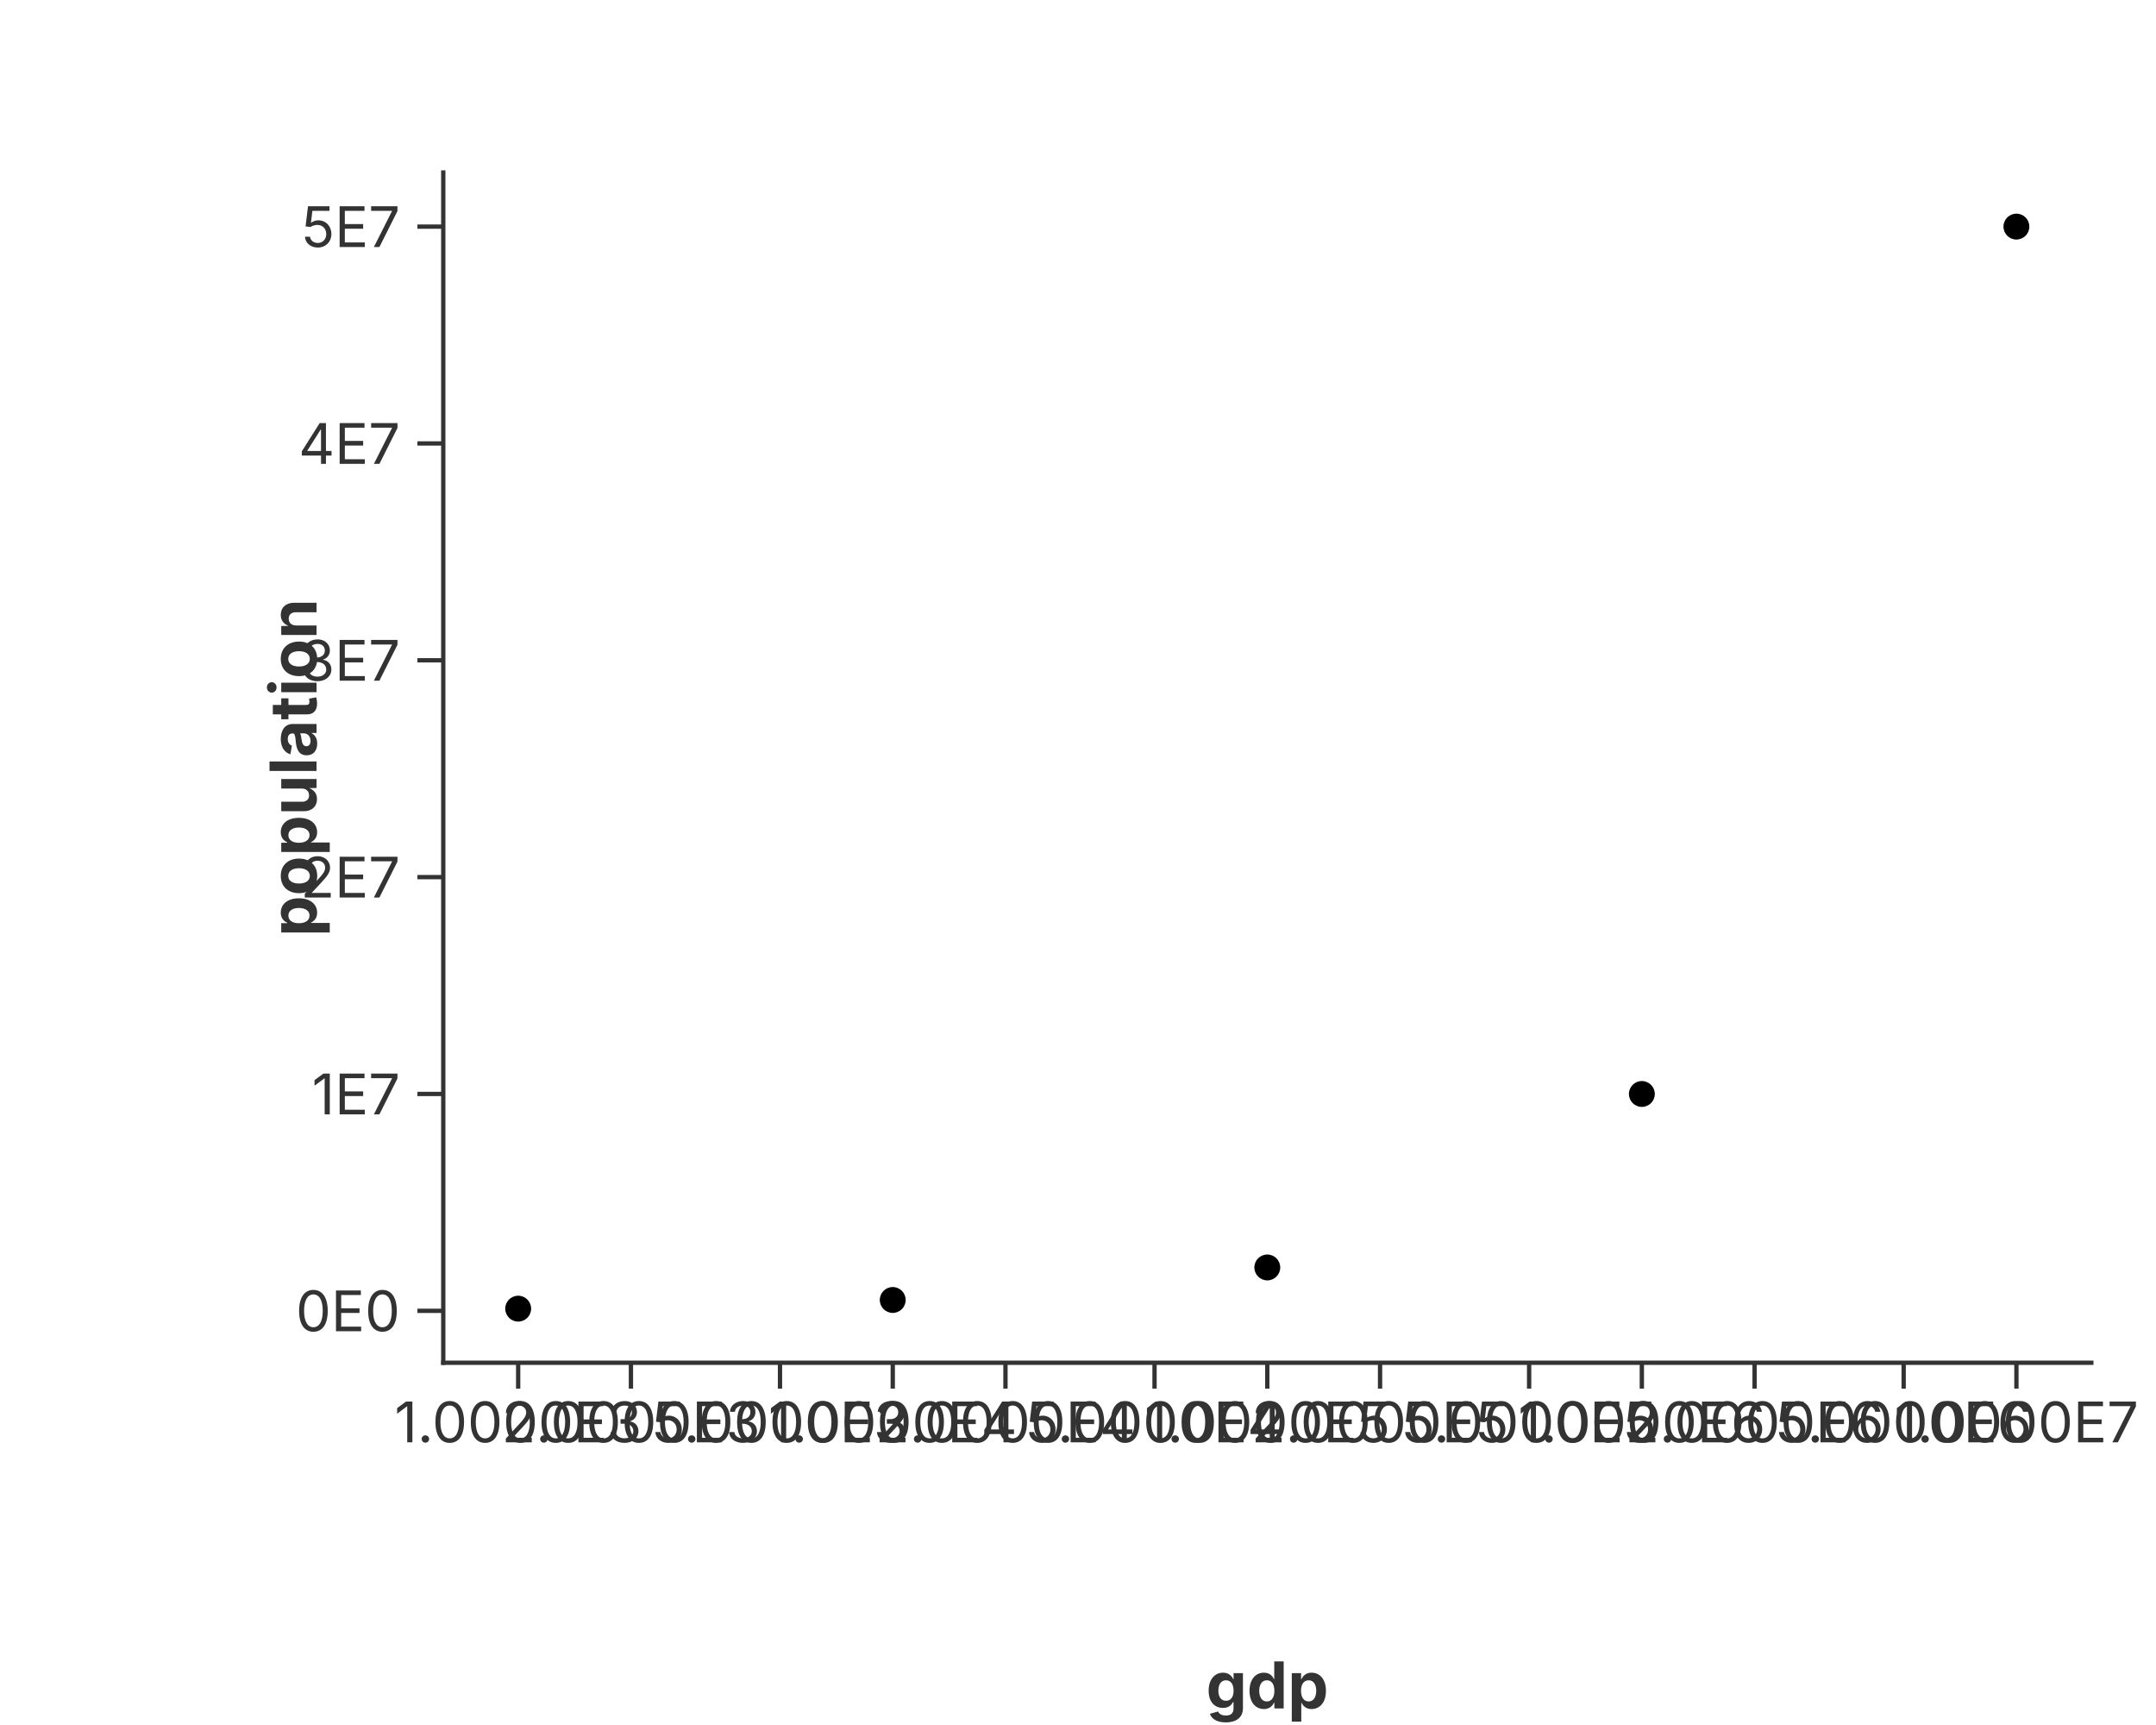
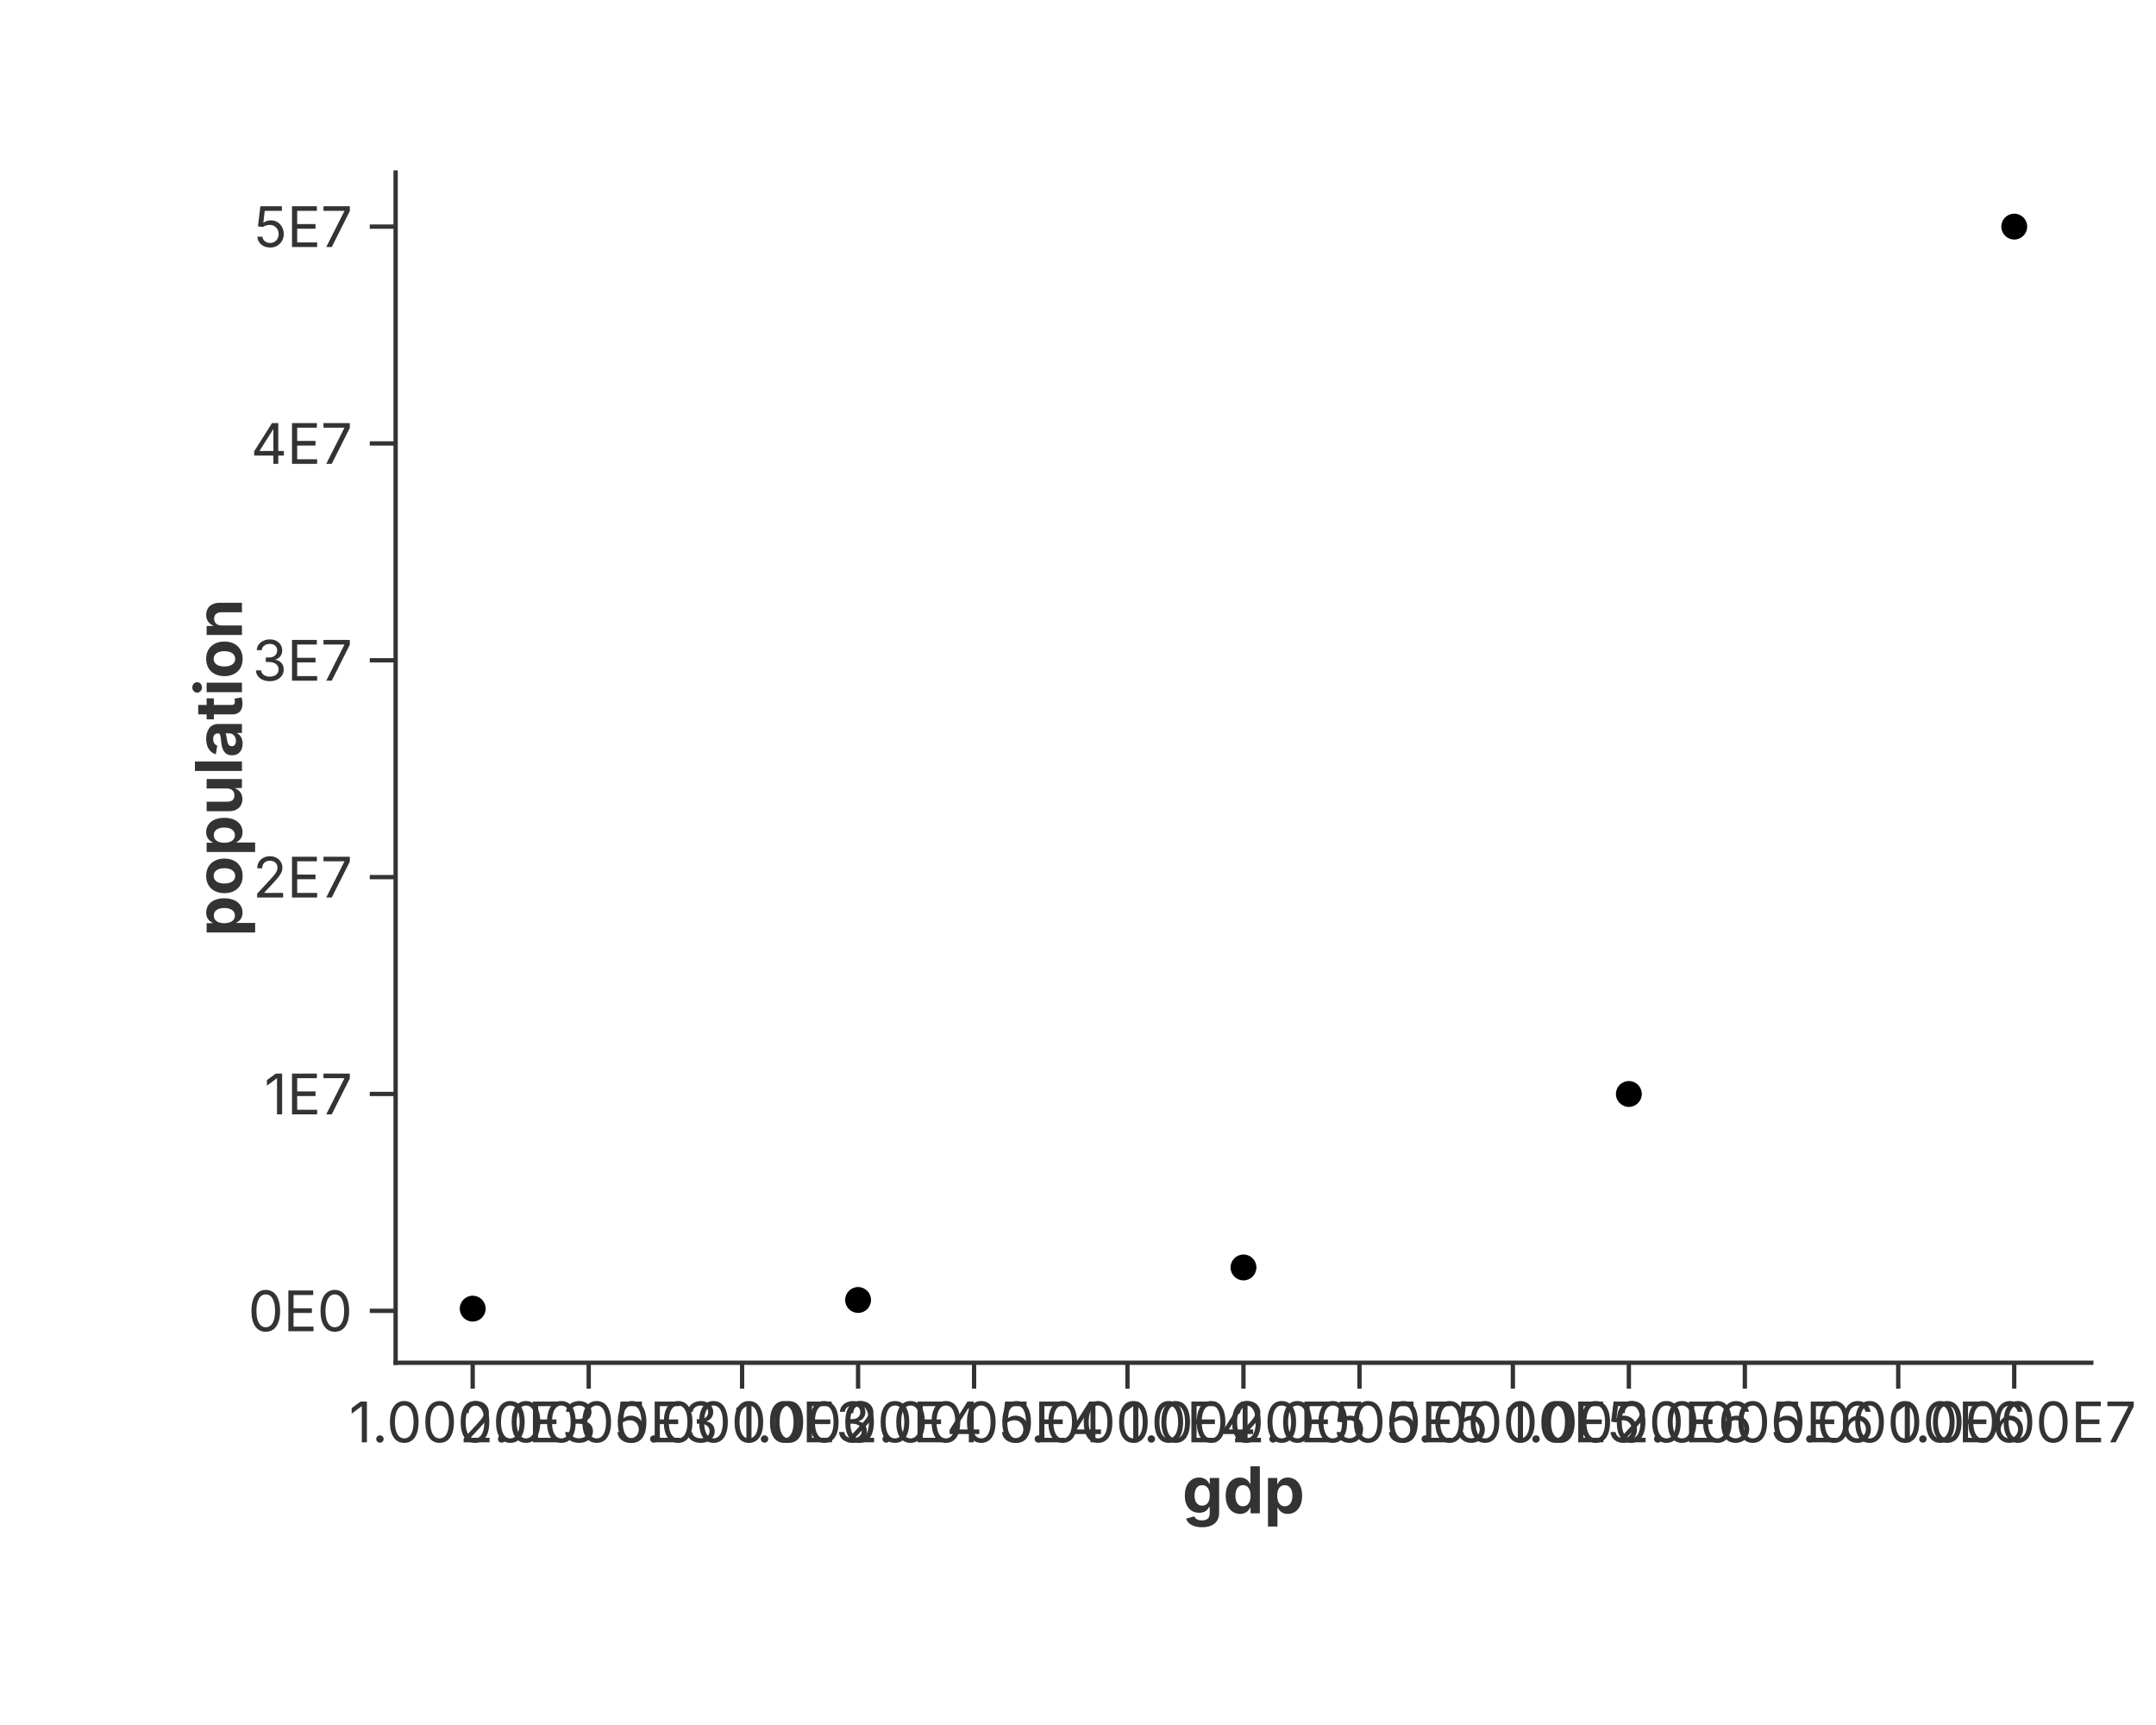
<svg xmlns="http://www.w3.org/2000/svg" width="500" height="400" viewBox="0 0 500 400">
  <rect width="100%" height="100%" fill="rgba(255,255,255,1.000)" />
-   <line x1="102.80" y1="316.00" x2="485.00" y2="316.00" stroke="rgba(51,51,51,1.000)" stroke-width="1" stroke-linecap="square" />
-   <line x1="120.17" y1="316.00" x2="120.17" y2="322.00" stroke="rgba(51,51,51,1.000)" stroke-width="1.0" />
-   <text x="120.17" y="325.00" font-size="13" font-family="Inter, -apple-system, BlinkMacSystemFont, 'Segoe UI', Roboto, Helvetica, Arial, 'PingFang SC', 'Microsoft YaHei', Ubuntu, Cantarell, 'Noto Sans', sans-serif" fill="rgba(51,51,51,1.000)" text-anchor="middle" dominant-baseline="hanging">1.0000E3</text>
-   <line x1="146.32" y1="316.00" x2="146.32" y2="322.00" stroke="rgba(51,51,51,1.000)" stroke-width="1.0" />
-   <text x="146.32" y="325.00" font-size="13" font-family="Inter, -apple-system, BlinkMacSystemFont, 'Segoe UI', Roboto, Helvetica, Arial, 'PingFang SC', 'Microsoft YaHei', Ubuntu, Cantarell, 'Noto Sans', sans-serif" fill="rgba(51,51,51,1.000)" text-anchor="middle" dominant-baseline="hanging">2.0000E3</text>
-   <line x1="180.89" y1="316.00" x2="180.89" y2="322.00" stroke="rgba(51,51,51,1.000)" stroke-width="1.0" />
-   <text x="180.89" y="325.00" font-size="13" font-family="Inter, -apple-system, BlinkMacSystemFont, 'Segoe UI', Roboto, Helvetica, Arial, 'PingFang SC', 'Microsoft YaHei', Ubuntu, Cantarell, 'Noto Sans', sans-serif" fill="rgba(51,51,51,1.000)" text-anchor="middle" dominant-baseline="hanging">5.0000E3</text>
-   <line x1="207.04" y1="316.00" x2="207.04" y2="322.00" stroke="rgba(51,51,51,1.000)" stroke-width="1.0" />
-   <text x="207.04" y="325.00" font-size="13" font-family="Inter, -apple-system, BlinkMacSystemFont, 'Segoe UI', Roboto, Helvetica, Arial, 'PingFang SC', 'Microsoft YaHei', Ubuntu, Cantarell, 'Noto Sans', sans-serif" fill="rgba(51,51,51,1.000)" text-anchor="middle" dominant-baseline="hanging">1.0000E4</text>
-   <line x1="233.18" y1="316.00" x2="233.18" y2="322.00" stroke="rgba(51,51,51,1.000)" stroke-width="1.0" />
-   <text x="233.18" y="325.00" font-size="13" font-family="Inter, -apple-system, BlinkMacSystemFont, 'Segoe UI', Roboto, Helvetica, Arial, 'PingFang SC', 'Microsoft YaHei', Ubuntu, Cantarell, 'Noto Sans', sans-serif" fill="rgba(51,51,51,1.000)" text-anchor="middle" dominant-baseline="hanging">2.0000E4</text>
-   <line x1="267.75" y1="316.00" x2="267.75" y2="322.00" stroke="rgba(51,51,51,1.000)" stroke-width="1.0" />
-   <text x="267.75" y="325.00" font-size="13" font-family="Inter, -apple-system, BlinkMacSystemFont, 'Segoe UI', Roboto, Helvetica, Arial, 'PingFang SC', 'Microsoft YaHei', Ubuntu, Cantarell, 'Noto Sans', sans-serif" fill="rgba(51,51,51,1.000)" text-anchor="middle" dominant-baseline="hanging">5.0000E4</text>
-   <line x1="293.90" y1="316.00" x2="293.90" y2="322.00" stroke="rgba(51,51,51,1.000)" stroke-width="1.0" />
-   <text x="293.90" y="325.00" font-size="13" font-family="Inter, -apple-system, BlinkMacSystemFont, 'Segoe UI', Roboto, Helvetica, Arial, 'PingFang SC', 'Microsoft YaHei', Ubuntu, Cantarell, 'Noto Sans', sans-serif" fill="rgba(51,51,51,1.000)" text-anchor="middle" dominant-baseline="hanging">1.0000E5</text>
-   <line x1="320.05" y1="316.00" x2="320.05" y2="322.00" stroke="rgba(51,51,51,1.000)" stroke-width="1.0" />
-   <text x="320.05" y="325.00" font-size="13" font-family="Inter, -apple-system, BlinkMacSystemFont, 'Segoe UI', Roboto, Helvetica, Arial, 'PingFang SC', 'Microsoft YaHei', Ubuntu, Cantarell, 'Noto Sans', sans-serif" fill="rgba(51,51,51,1.000)" text-anchor="middle" dominant-baseline="hanging">2.0000E5</text>
-   <line x1="354.62" y1="316.00" x2="354.62" y2="322.00" stroke="rgba(51,51,51,1.000)" stroke-width="1.0" />
-   <text x="354.62" y="325.00" font-size="13" font-family="Inter, -apple-system, BlinkMacSystemFont, 'Segoe UI', Roboto, Helvetica, Arial, 'PingFang SC', 'Microsoft YaHei', Ubuntu, Cantarell, 'Noto Sans', sans-serif" fill="rgba(51,51,51,1.000)" text-anchor="middle" dominant-baseline="hanging">5.0000E5</text>
-   <line x1="380.76" y1="316.00" x2="380.76" y2="322.00" stroke="rgba(51,51,51,1.000)" stroke-width="1.0" />
-   <text x="380.76" y="325.00" font-size="13" font-family="Inter, -apple-system, BlinkMacSystemFont, 'Segoe UI', Roboto, Helvetica, Arial, 'PingFang SC', 'Microsoft YaHei', Ubuntu, Cantarell, 'Noto Sans', sans-serif" fill="rgba(51,51,51,1.000)" text-anchor="middle" dominant-baseline="hanging">1.0000E6</text>
-   <line x1="406.91" y1="316.00" x2="406.91" y2="322.00" stroke="rgba(51,51,51,1.000)" stroke-width="1.0" />
-   <text x="406.91" y="325.00" font-size="13" font-family="Inter, -apple-system, BlinkMacSystemFont, 'Segoe UI', Roboto, Helvetica, Arial, 'PingFang SC', 'Microsoft YaHei', Ubuntu, Cantarell, 'Noto Sans', sans-serif" fill="rgba(51,51,51,1.000)" text-anchor="middle" dominant-baseline="hanging">2.0000E6</text>
-   <line x1="441.48" y1="316.00" x2="441.48" y2="322.00" stroke="rgba(51,51,51,1.000)" stroke-width="1.0" />
-   <text x="441.48" y="325.00" font-size="13" font-family="Inter, -apple-system, BlinkMacSystemFont, 'Segoe UI', Roboto, Helvetica, Arial, 'PingFang SC', 'Microsoft YaHei', Ubuntu, Cantarell, 'Noto Sans', sans-serif" fill="rgba(51,51,51,1.000)" text-anchor="middle" dominant-baseline="hanging">5.0000E6</text>
-   <line x1="467.63" y1="316.00" x2="467.63" y2="322.00" stroke="rgba(51,51,51,1.000)" stroke-width="1.0" />
-   <text x="467.63" y="325.00" font-size="13" font-family="Inter, -apple-system, BlinkMacSystemFont, 'Segoe UI', Roboto, Helvetica, Arial, 'PingFang SC', 'Microsoft YaHei', Ubuntu, Cantarell, 'Noto Sans', sans-serif" fill="rgba(51,51,51,1.000)" text-anchor="middle" dominant-baseline="hanging">1.0000E7</text>
-   <text x="293.90" y="385.25" text-anchor="middle" font-size="15" font-family="Inter, -apple-system, BlinkMacSystemFont, 'Segoe UI', Roboto, Helvetica, Arial, 'PingFang SC', 'Microsoft YaHei', Ubuntu, Cantarell, 'Noto Sans', sans-serif" fill="rgba(51,51,51,1.000)" font-weight="bold" dominant-baseline="hanging">gdp</text>
-   <line x1="102.80" y1="40.00" x2="102.80" y2="316.00" stroke="rgba(51,51,51,1.000)" stroke-width="1" stroke-linecap="square" />
-   <line x1="102.80" y1="303.96" x2="96.80" y2="303.96" stroke="rgba(51,51,51,1.000)" stroke-width="1.0" />
-   <text x="92.80" y="303.96" font-size="13" font-family="Inter, -apple-system, BlinkMacSystemFont, 'Segoe UI', Roboto, Helvetica, Arial, 'PingFang SC', 'Microsoft YaHei', Ubuntu, Cantarell, 'Noto Sans', sans-serif" fill="rgba(51,51,51,1.000)" text-anchor="end" dominant-baseline="central">0E0</text>
-   <line x1="102.80" y1="253.67" x2="96.80" y2="253.67" stroke="rgba(51,51,51,1.000)" stroke-width="1.0" />
-   <text x="92.80" y="253.67" font-size="13" font-family="Inter, -apple-system, BlinkMacSystemFont, 'Segoe UI', Roboto, Helvetica, Arial, 'PingFang SC', 'Microsoft YaHei', Ubuntu, Cantarell, 'Noto Sans', sans-serif" fill="rgba(51,51,51,1.000)" text-anchor="end" dominant-baseline="central">1E7</text>
-   <line x1="102.80" y1="203.39" x2="96.80" y2="203.39" stroke="rgba(51,51,51,1.000)" stroke-width="1.0" />
-   <text x="92.80" y="203.39" font-size="13" font-family="Inter, -apple-system, BlinkMacSystemFont, 'Segoe UI', Roboto, Helvetica, Arial, 'PingFang SC', 'Microsoft YaHei', Ubuntu, Cantarell, 'Noto Sans', sans-serif" fill="rgba(51,51,51,1.000)" text-anchor="end" dominant-baseline="central">2E7</text>
-   <line x1="102.80" y1="153.11" x2="96.80" y2="153.11" stroke="rgba(51,51,51,1.000)" stroke-width="1.0" />
-   <text x="92.80" y="153.11" font-size="13" font-family="Inter, -apple-system, BlinkMacSystemFont, 'Segoe UI', Roboto, Helvetica, Arial, 'PingFang SC', 'Microsoft YaHei', Ubuntu, Cantarell, 'Noto Sans', sans-serif" fill="rgba(51,51,51,1.000)" text-anchor="end" dominant-baseline="central">3E7</text>
-   <line x1="102.80" y1="102.83" x2="96.80" y2="102.83" stroke="rgba(51,51,51,1.000)" stroke-width="1.0" />
-   <text x="92.80" y="102.83" font-size="13" font-family="Inter, -apple-system, BlinkMacSystemFont, 'Segoe UI', Roboto, Helvetica, Arial, 'PingFang SC', 'Microsoft YaHei', Ubuntu, Cantarell, 'Noto Sans', sans-serif" fill="rgba(51,51,51,1.000)" text-anchor="end" dominant-baseline="central">4E7</text>
-   <line x1="102.80" y1="52.55" x2="96.80" y2="52.55" stroke="rgba(51,51,51,1.000)" stroke-width="1.0" />
-   <text x="92.80" y="52.55" font-size="13" font-family="Inter, -apple-system, BlinkMacSystemFont, 'Segoe UI', Roboto, Helvetica, Arial, 'PingFang SC', 'Microsoft YaHei', Ubuntu, Cantarell, 'Noto Sans', sans-serif" fill="rgba(51,51,51,1.000)" text-anchor="end" dominant-baseline="central">5E7</text>
-   <text x="67.80" y="178.00" text-anchor="middle" font-size="15" font-family="Inter, -apple-system, BlinkMacSystemFont, 'Segoe UI', Roboto, Helvetica, Arial, 'PingFang SC', 'Microsoft YaHei', Ubuntu, Cantarell, 'Noto Sans', sans-serif" fill="rgba(51,51,51,1.000)" font-weight="bold" transform="rotate(-90, 67.80, 178.00)" dominant-baseline="middle">population</text>
+   <line x1="91.75" y1="316.00" x2="485.00" y2="316.00" stroke="rgba(51,51,51,1.000)" stroke-width="1" stroke-linecap="square" />
+   <line x1="109.62" y1="316.00" x2="109.62" y2="322.00" stroke="rgba(51,51,51,1.000)" stroke-width="1.0" />
+   <text x="109.62" y="325.00" font-size="13" font-family="Inter, -apple-system, BlinkMacSystemFont, 'Segoe UI', Roboto, Helvetica, Arial, 'PingFang SC', 'Microsoft YaHei', Ubuntu, Cantarell, 'Noto Sans', sans-serif" fill="rgba(51,51,51,1.000)" text-anchor="middle" dominant-baseline="hanging">1.0000E3</text>
+   <line x1="136.53" y1="316.00" x2="136.53" y2="322.00" stroke="rgba(51,51,51,1.000)" stroke-width="1.0" />
+   <text x="136.53" y="325.00" font-size="13" font-family="Inter, -apple-system, BlinkMacSystemFont, 'Segoe UI', Roboto, Helvetica, Arial, 'PingFang SC', 'Microsoft YaHei', Ubuntu, Cantarell, 'Noto Sans', sans-serif" fill="rgba(51,51,51,1.000)" text-anchor="middle" dominant-baseline="hanging">2.0000E3</text>
+   <line x1="172.10" y1="316.00" x2="172.10" y2="322.00" stroke="rgba(51,51,51,1.000)" stroke-width="1.0" />
+   <text x="172.10" y="325.00" font-size="13" font-family="Inter, -apple-system, BlinkMacSystemFont, 'Segoe UI', Roboto, Helvetica, Arial, 'PingFang SC', 'Microsoft YaHei', Ubuntu, Cantarell, 'Noto Sans', sans-serif" fill="rgba(51,51,51,1.000)" text-anchor="middle" dominant-baseline="hanging">5.0000E3</text>
+   <line x1="199.00" y1="316.00" x2="199.00" y2="322.00" stroke="rgba(51,51,51,1.000)" stroke-width="1.0" />
+   <text x="199.00" y="325.00" font-size="13" font-family="Inter, -apple-system, BlinkMacSystemFont, 'Segoe UI', Roboto, Helvetica, Arial, 'PingFang SC', 'Microsoft YaHei', Ubuntu, Cantarell, 'Noto Sans', sans-serif" fill="rgba(51,51,51,1.000)" text-anchor="middle" dominant-baseline="hanging">1.0000E4</text>
+   <line x1="225.90" y1="316.00" x2="225.90" y2="322.00" stroke="rgba(51,51,51,1.000)" stroke-width="1.0" />
+   <text x="225.90" y="325.00" font-size="13" font-family="Inter, -apple-system, BlinkMacSystemFont, 'Segoe UI', Roboto, Helvetica, Arial, 'PingFang SC', 'Microsoft YaHei', Ubuntu, Cantarell, 'Noto Sans', sans-serif" fill="rgba(51,51,51,1.000)" text-anchor="middle" dominant-baseline="hanging">2.0000E4</text>
+   <line x1="261.47" y1="316.00" x2="261.47" y2="322.00" stroke="rgba(51,51,51,1.000)" stroke-width="1.0" />
+   <text x="261.47" y="325.00" font-size="13" font-family="Inter, -apple-system, BlinkMacSystemFont, 'Segoe UI', Roboto, Helvetica, Arial, 'PingFang SC', 'Microsoft YaHei', Ubuntu, Cantarell, 'Noto Sans', sans-serif" fill="rgba(51,51,51,1.000)" text-anchor="middle" dominant-baseline="hanging">5.0000E4</text>
+   <line x1="288.37" y1="316.00" x2="288.37" y2="322.00" stroke="rgba(51,51,51,1.000)" stroke-width="1.0" />
+   <text x="288.37" y="325.00" font-size="13" font-family="Inter, -apple-system, BlinkMacSystemFont, 'Segoe UI', Roboto, Helvetica, Arial, 'PingFang SC', 'Microsoft YaHei', Ubuntu, Cantarell, 'Noto Sans', sans-serif" fill="rgba(51,51,51,1.000)" text-anchor="middle" dominant-baseline="hanging">1.0000E5</text>
+   <line x1="315.28" y1="316.00" x2="315.28" y2="322.00" stroke="rgba(51,51,51,1.000)" stroke-width="1.0" />
+   <text x="315.28" y="325.00" font-size="13" font-family="Inter, -apple-system, BlinkMacSystemFont, 'Segoe UI', Roboto, Helvetica, Arial, 'PingFang SC', 'Microsoft YaHei', Ubuntu, Cantarell, 'Noto Sans', sans-serif" fill="rgba(51,51,51,1.000)" text-anchor="middle" dominant-baseline="hanging">2.0000E5</text>
+   <line x1="350.85" y1="316.00" x2="350.85" y2="322.00" stroke="rgba(51,51,51,1.000)" stroke-width="1.0" />
+   <text x="350.85" y="325.00" font-size="13" font-family="Inter, -apple-system, BlinkMacSystemFont, 'Segoe UI', Roboto, Helvetica, Arial, 'PingFang SC', 'Microsoft YaHei', Ubuntu, Cantarell, 'Noto Sans', sans-serif" fill="rgba(51,51,51,1.000)" text-anchor="middle" dominant-baseline="hanging">5.0000E5</text>
+   <line x1="377.75" y1="316.00" x2="377.75" y2="322.00" stroke="rgba(51,51,51,1.000)" stroke-width="1.0" />
+   <text x="377.75" y="325.00" font-size="13" font-family="Inter, -apple-system, BlinkMacSystemFont, 'Segoe UI', Roboto, Helvetica, Arial, 'PingFang SC', 'Microsoft YaHei', Ubuntu, Cantarell, 'Noto Sans', sans-serif" fill="rgba(51,51,51,1.000)" text-anchor="middle" dominant-baseline="hanging">1.0000E6</text>
+   <line x1="404.65" y1="316.00" x2="404.65" y2="322.00" stroke="rgba(51,51,51,1.000)" stroke-width="1.0" />
+   <text x="404.65" y="325.00" font-size="13" font-family="Inter, -apple-system, BlinkMacSystemFont, 'Segoe UI', Roboto, Helvetica, Arial, 'PingFang SC', 'Microsoft YaHei', Ubuntu, Cantarell, 'Noto Sans', sans-serif" fill="rgba(51,51,51,1.000)" text-anchor="middle" dominant-baseline="hanging">2.0000E6</text>
+   <line x1="440.22" y1="316.00" x2="440.22" y2="322.00" stroke="rgba(51,51,51,1.000)" stroke-width="1.0" />
+   <text x="440.22" y="325.00" font-size="13" font-family="Inter, -apple-system, BlinkMacSystemFont, 'Segoe UI', Roboto, Helvetica, Arial, 'PingFang SC', 'Microsoft YaHei', Ubuntu, Cantarell, 'Noto Sans', sans-serif" fill="rgba(51,51,51,1.000)" text-anchor="middle" dominant-baseline="hanging">5.0000E6</text>
+   <line x1="467.12" y1="316.00" x2="467.12" y2="322.00" stroke="rgba(51,51,51,1.000)" stroke-width="1.0" />
+   <text x="467.12" y="325.00" font-size="13" font-family="Inter, -apple-system, BlinkMacSystemFont, 'Segoe UI', Roboto, Helvetica, Arial, 'PingFang SC', 'Microsoft YaHei', Ubuntu, Cantarell, 'Noto Sans', sans-serif" fill="rgba(51,51,51,1.000)" text-anchor="middle" dominant-baseline="hanging">1.0000E7</text>
+   <text x="288.38" y="340.00" text-anchor="middle" font-size="15" font-family="Inter, -apple-system, BlinkMacSystemFont, 'Segoe UI', Roboto, Helvetica, Arial, 'PingFang SC', 'Microsoft YaHei', Ubuntu, Cantarell, 'Noto Sans', sans-serif" fill="rgba(51,51,51,1.000)" font-weight="bold" dominant-baseline="hanging">gdp</text>
+   <line x1="91.75" y1="40.00" x2="91.75" y2="316.00" stroke="rgba(51,51,51,1.000)" stroke-width="1" stroke-linecap="square" />
+   <line x1="91.75" y1="303.96" x2="85.75" y2="303.96" stroke="rgba(51,51,51,1.000)" stroke-width="1.0" />
+   <text x="81.75" y="303.96" font-size="13" font-family="Inter, -apple-system, BlinkMacSystemFont, 'Segoe UI', Roboto, Helvetica, Arial, 'PingFang SC', 'Microsoft YaHei', Ubuntu, Cantarell, 'Noto Sans', sans-serif" fill="rgba(51,51,51,1.000)" text-anchor="end" dominant-baseline="central">0E0</text>
+   <line x1="91.75" y1="253.67" x2="85.75" y2="253.67" stroke="rgba(51,51,51,1.000)" stroke-width="1.0" />
+   <text x="81.75" y="253.67" font-size="13" font-family="Inter, -apple-system, BlinkMacSystemFont, 'Segoe UI', Roboto, Helvetica, Arial, 'PingFang SC', 'Microsoft YaHei', Ubuntu, Cantarell, 'Noto Sans', sans-serif" fill="rgba(51,51,51,1.000)" text-anchor="end" dominant-baseline="central">1E7</text>
+   <line x1="91.75" y1="203.39" x2="85.75" y2="203.39" stroke="rgba(51,51,51,1.000)" stroke-width="1.0" />
+   <text x="81.75" y="203.39" font-size="13" font-family="Inter, -apple-system, BlinkMacSystemFont, 'Segoe UI', Roboto, Helvetica, Arial, 'PingFang SC', 'Microsoft YaHei', Ubuntu, Cantarell, 'Noto Sans', sans-serif" fill="rgba(51,51,51,1.000)" text-anchor="end" dominant-baseline="central">2E7</text>
+   <line x1="91.75" y1="153.11" x2="85.75" y2="153.11" stroke="rgba(51,51,51,1.000)" stroke-width="1.0" />
+   <text x="81.75" y="153.11" font-size="13" font-family="Inter, -apple-system, BlinkMacSystemFont, 'Segoe UI', Roboto, Helvetica, Arial, 'PingFang SC', 'Microsoft YaHei', Ubuntu, Cantarell, 'Noto Sans', sans-serif" fill="rgba(51,51,51,1.000)" text-anchor="end" dominant-baseline="central">3E7</text>
+   <line x1="91.75" y1="102.83" x2="85.75" y2="102.83" stroke="rgba(51,51,51,1.000)" stroke-width="1.0" />
+   <text x="81.75" y="102.83" font-size="13" font-family="Inter, -apple-system, BlinkMacSystemFont, 'Segoe UI', Roboto, Helvetica, Arial, 'PingFang SC', 'Microsoft YaHei', Ubuntu, Cantarell, 'Noto Sans', sans-serif" fill="rgba(51,51,51,1.000)" text-anchor="end" dominant-baseline="central">4E7</text>
+   <line x1="91.75" y1="52.55" x2="85.75" y2="52.55" stroke="rgba(51,51,51,1.000)" stroke-width="1.0" />
+   <text x="81.75" y="52.55" font-size="13" font-family="Inter, -apple-system, BlinkMacSystemFont, 'Segoe UI', Roboto, Helvetica, Arial, 'PingFang SC', 'Microsoft YaHei', Ubuntu, Cantarell, 'Noto Sans', sans-serif" fill="rgba(51,51,51,1.000)" text-anchor="end" dominant-baseline="central">5E7</text>
+   <text x="50.50" y="178.00" text-anchor="middle" font-size="15" font-family="Inter, -apple-system, BlinkMacSystemFont, 'Segoe UI', Roboto, Helvetica, Arial, 'PingFang SC', 'Microsoft YaHei', Ubuntu, Cantarell, 'Noto Sans', sans-serif" fill="rgba(51,51,51,1.000)" font-weight="bold" transform="rotate(-90, 50.50, 178.00)" dominant-baseline="middle">population</text>
  <defs>
    <clipPath id="plot-clip-area">
-       <rect x="102.800" y="40.000" width="382.200" height="276.000" />
+       <rect x="91.750" y="40.000" width="393.250" height="276.000" />
    </clipPath>
  </defs>
-   <circle cx="120.173" cy="303.455" r="3.000" fill="rgba(0,0,0,1.000)" stroke="none" stroke-width="0.000" fill-opacity="1.000" stroke-opacity="1.000" clip-path="url(#plot-clip-area)" />
-   <circle cx="207.036" cy="301.443" r="3.000" fill="rgba(0,0,0,1.000)" stroke="none" stroke-width="0.000" fill-opacity="1.000" stroke-opacity="1.000" clip-path="url(#plot-clip-area)" />
-   <circle cx="293.900" cy="293.901" r="3.000" fill="rgba(0,0,0,1.000)" stroke="none" stroke-width="0.000" fill-opacity="1.000" stroke-opacity="1.000" clip-path="url(#plot-clip-area)" />
-   <circle cx="380.764" cy="253.675" r="3.000" fill="rgba(0,0,0,1.000)" stroke="none" stroke-width="0.000" fill-opacity="1.000" stroke-opacity="1.000" clip-path="url(#plot-clip-area)" />
-   <circle cx="467.627" cy="52.545" r="3.000" fill="rgba(0,0,0,1.000)" stroke="none" stroke-width="0.000" fill-opacity="1.000" stroke-opacity="1.000" clip-path="url(#plot-clip-area)" />
+   <circle cx="109.625" cy="303.455" r="3.000" fill="rgba(0,0,0,1.000)" stroke="none" stroke-width="0.000" fill-opacity="1.000" stroke-opacity="1.000" clip-path="url(#plot-clip-area)" />
+   <circle cx="199.000" cy="301.443" r="3.000" fill="rgba(0,0,0,1.000)" stroke="none" stroke-width="0.000" fill-opacity="1.000" stroke-opacity="1.000" clip-path="url(#plot-clip-area)" />
+   <circle cx="288.375" cy="293.901" r="3.000" fill="rgba(0,0,0,1.000)" stroke="none" stroke-width="0.000" fill-opacity="1.000" stroke-opacity="1.000" clip-path="url(#plot-clip-area)" />
+   <circle cx="377.750" cy="253.675" r="3.000" fill="rgba(0,0,0,1.000)" stroke="none" stroke-width="0.000" fill-opacity="1.000" stroke-opacity="1.000" clip-path="url(#plot-clip-area)" />
+   <circle cx="467.125" cy="52.545" r="3.000" fill="rgba(0,0,0,1.000)" stroke="none" stroke-width="0.000" fill-opacity="1.000" stroke-opacity="1.000" clip-path="url(#plot-clip-area)" />
</svg>
